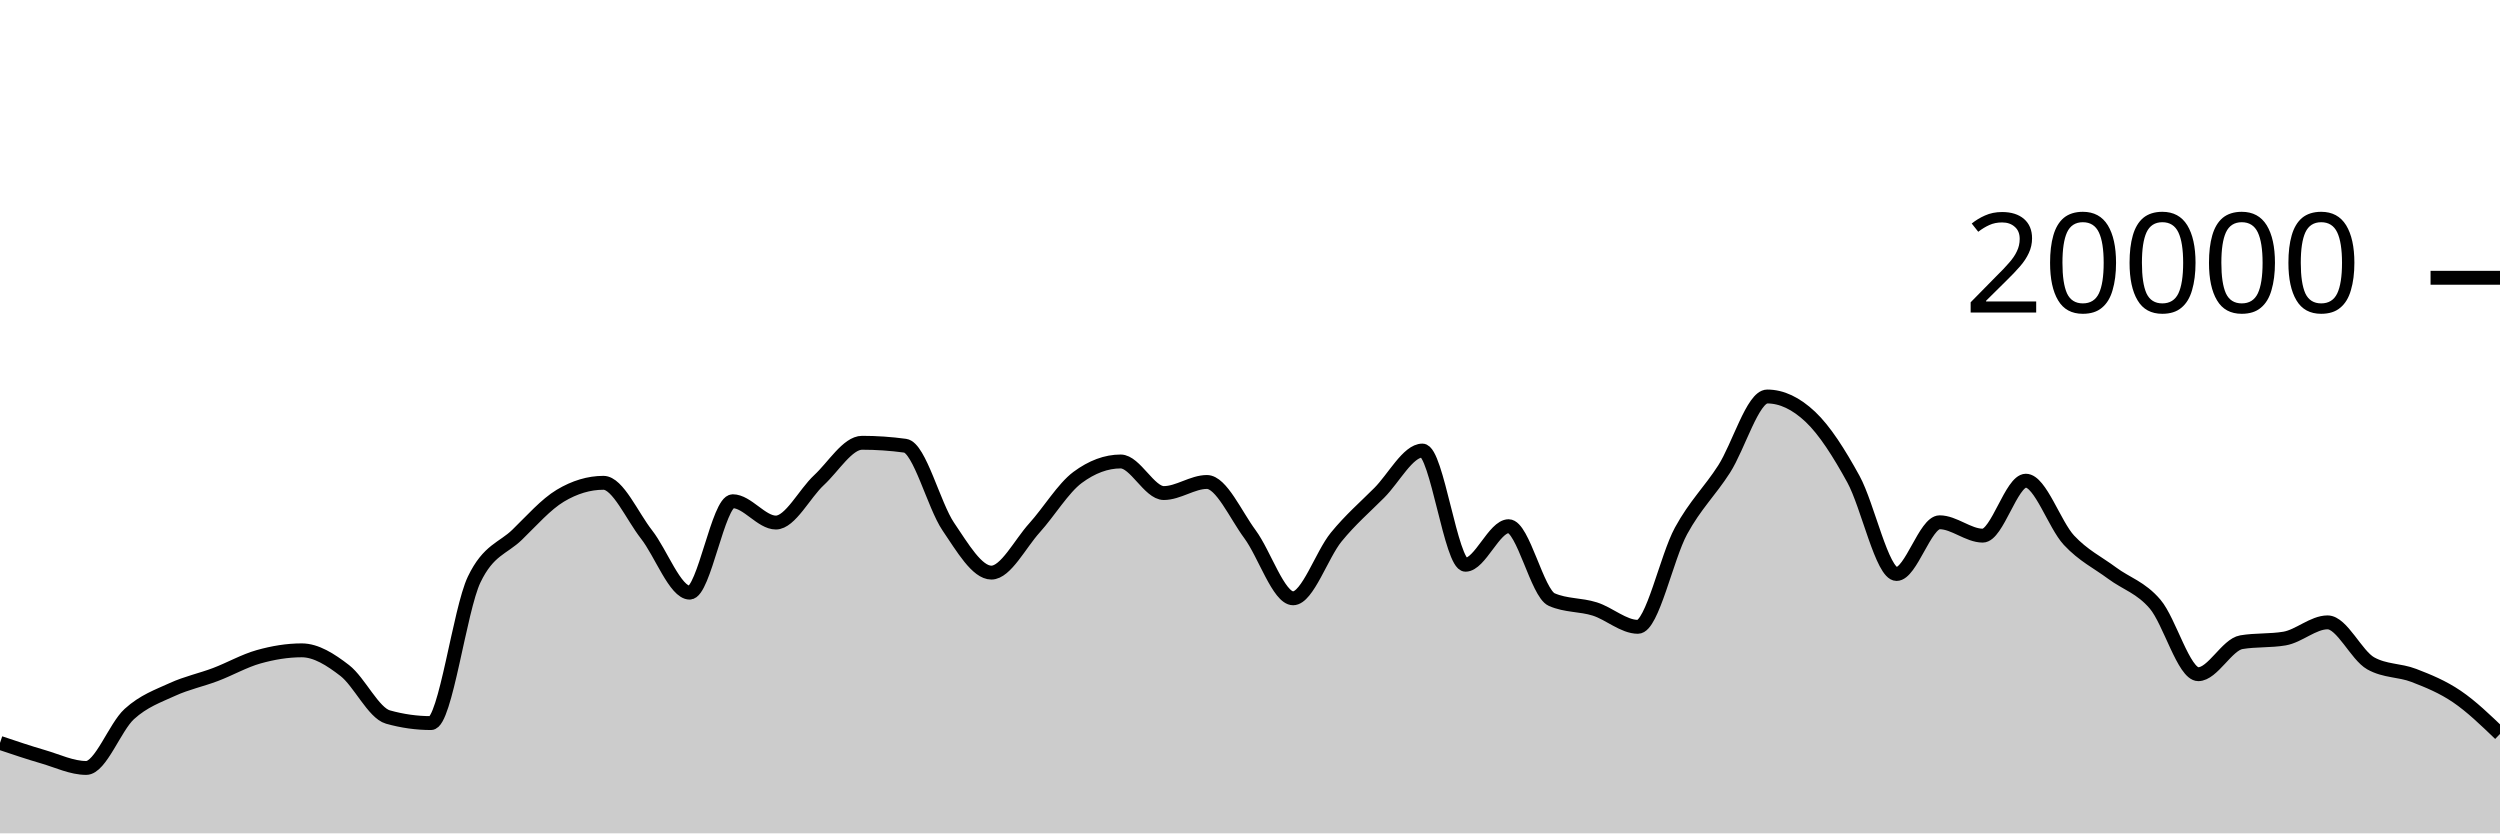
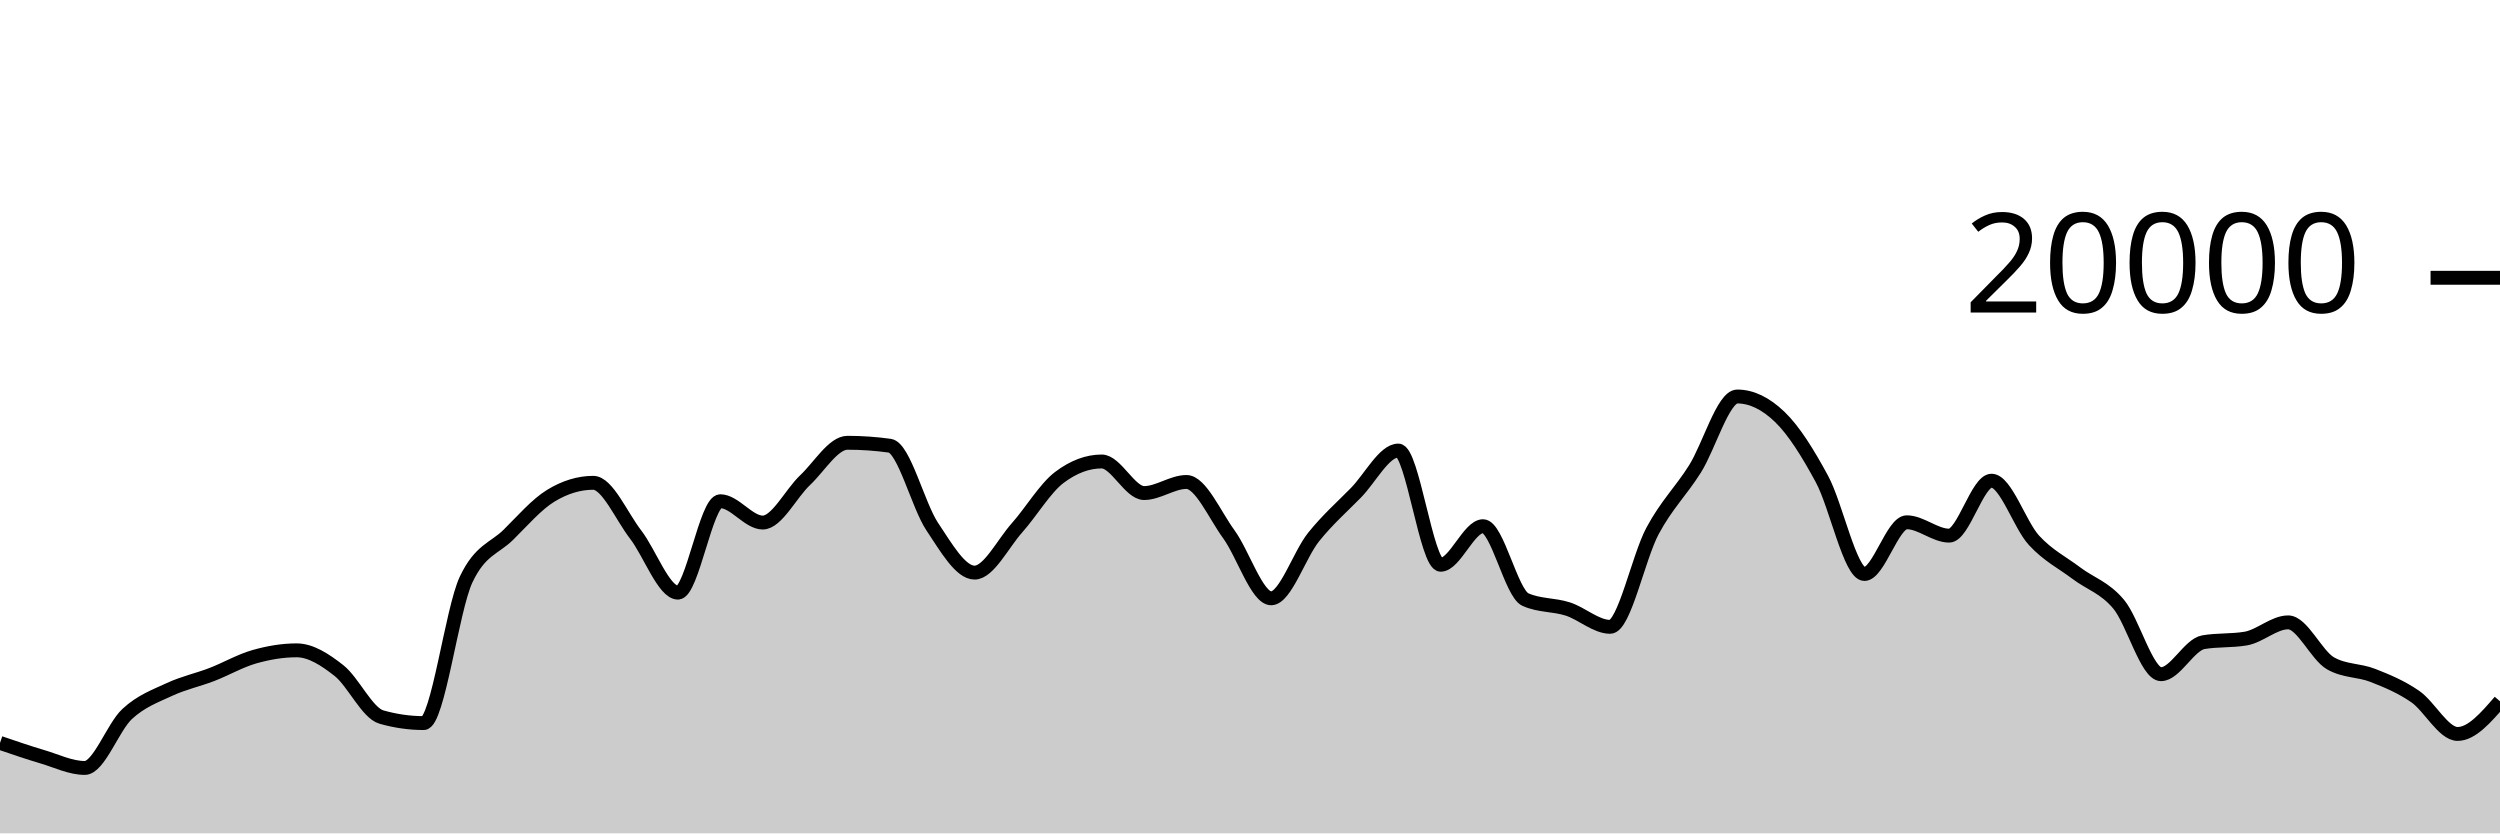
<svg xmlns="http://www.w3.org/2000/svg" viewBox="0 0 180 60">
  <g transform="translate(0,20)">
-     <path class="area" fill="rgba(0, 0, 0, 0.2)" d="M0,33.488C1.034,33.837,2.069,34.185,3.103,34.486C4.138,34.787,5.172,35.292,6.207,35.292C7.241,35.292,8.276,32.352,9.31,31.41C10.345,30.468,11.379,30.114,12.414,29.64C13.448,29.166,14.483,28.956,15.517,28.564C16.552,28.172,17.586,27.578,18.621,27.288C19.655,26.998,20.69,26.824,21.724,26.824C22.759,26.824,23.793,27.482,24.828,28.282C25.862,29.082,26.897,31.335,27.931,31.626C28.966,31.917,30,32.062,31.034,32.062C32.069,32.062,33.103,23.883,34.138,21.728C35.172,19.573,36.207,19.502,37.241,18.496C38.276,17.49,39.31,16.309,40.345,15.69C41.379,15.071,42.414,14.762,43.448,14.762C44.483,14.762,45.517,17.166,46.552,18.484C47.586,19.802,48.621,22.67,49.655,22.67C50.69,22.67,51.724,16.088,52.759,16.088C53.793,16.088,54.828,17.624,55.862,17.624C56.897,17.624,57.931,15.529,58.966,14.572C60,13.615,61.034,11.88,62.069,11.88C63.103,11.88,64.138,11.951,65.172,12.092C66.207,12.233,67.241,16.391,68.276,17.914C69.31,19.437,70.345,21.228,71.379,21.228C72.414,21.228,73.448,19.15,74.483,18.008C75.517,16.866,76.552,15.143,77.586,14.376C78.621,13.609,79.655,13.226,80.69,13.226C81.724,13.226,82.759,15.5,83.793,15.5C84.828,15.5,85.862,14.702,86.897,14.702C87.931,14.702,88.966,17.07,90,18.466C91.034,19.862,92.069,23.078,93.103,23.078C94.138,23.078,95.172,19.936,96.207,18.67C97.241,17.404,98.276,16.518,99.31,15.48C100.345,14.442,101.379,12.44,102.414,12.44C103.448,12.44,104.483,20.662,105.517,20.662C106.552,20.662,107.586,17.886,108.621,17.886C109.655,17.886,110.69,22.718,111.724,23.17C112.759,23.622,113.793,23.521,114.828,23.848C115.862,24.175,116.897,25.132,117.931,25.132C118.966,25.132,120,20.118,121.034,18.224C122.069,16.33,123.103,15.383,124.138,13.77C125.172,12.157,126.207,8.548,127.241,8.548C128.276,8.548,129.31,9.035,130.345,10.01C131.379,10.985,132.414,12.616,133.448,14.502C134.483,16.388,135.517,21.328,136.552,21.328C137.586,21.328,138.621,17.604,139.655,17.604C140.69,17.604,141.724,18.566,142.759,18.566C143.793,18.566,144.828,14.61,145.862,14.61C146.897,14.61,147.931,17.787,148.966,18.896C150,20.005,151.034,20.494,152.069,21.262C153.103,22.03,154.138,22.289,155.172,23.502C156.207,24.715,157.241,28.542,158.276,28.542C159.31,28.542,160.345,26.413,161.379,26.238C162.414,26.063,163.448,26.151,164.483,25.976C165.517,25.801,166.552,24.81,167.586,24.81C168.621,24.81,169.655,27.18,170.69,27.76C171.724,28.34,172.759,28.231,173.793,28.63C174.828,29.029,175.862,29.45,176.897,30.152C177.931,30.854,178.966,31.849,180,32.844L180,40C178.966,40,177.931,40,176.897,40C175.862,40,174.828,40,173.793,40C172.759,40,171.724,40,170.69,40C169.655,40,168.621,40,167.586,40C166.552,40,165.517,40,164.483,40C163.448,40,162.414,40,161.379,40C160.345,40,159.31,40,158.276,40C157.241,40,156.207,40,155.172,40C154.138,40,153.103,40,152.069,40C151.034,40,150,40,148.966,40C147.931,40,146.897,40,145.862,40C144.828,40,143.793,40,142.759,40C141.724,40,140.69,40,139.655,40C138.621,40,137.586,40,136.552,40C135.517,40,134.483,40,133.448,40C132.414,40,131.379,40,130.345,40C129.31,40,128.276,40,127.241,40C126.207,40,125.172,40,124.138,40C123.103,40,122.069,40,121.034,40C120,40,118.966,40,117.931,40C116.897,40,115.862,40,114.828,40C113.793,40,112.759,40,111.724,40C110.69,40,109.655,40,108.621,40C107.586,40,106.552,40,105.517,40C104.483,40,103.448,40,102.414,40C101.379,40,100.345,40,99.31,40C98.276,40,97.241,40,96.207,40C95.172,40,94.138,40,93.103,40C92.069,40,91.034,40,90,40C88.966,40,87.931,40,86.897,40C85.862,40,84.828,40,83.793,40C82.759,40,81.724,40,80.69,40C79.655,40,78.621,40,77.586,40C76.552,40,75.517,40,74.483,40C73.448,40,72.414,40,71.379,40C70.345,40,69.31,40,68.276,40C67.241,40,66.207,40,65.172,40C64.138,40,63.103,40,62.069,40C61.034,40,60,40,58.966,40C57.931,40,56.897,40,55.862,40C54.828,40,53.793,40,52.759,40C51.724,40,50.69,40,49.655,40C48.621,40,47.586,40,46.552,40C45.517,40,44.483,40,43.448,40C42.414,40,41.379,40,40.345,40C39.31,40,38.276,40,37.241,40C36.207,40,35.172,40,34.138,40C33.103,40,32.069,40,31.034,40C30,40,28.966,40,27.931,40C26.897,40,25.862,40,24.828,40C23.793,40,22.759,40,21.724,40C20.69,40,19.655,40,18.621,40C17.586,40,16.552,40,15.517,40C14.483,40,13.448,40,12.414,40C11.379,40,10.345,40,9.31,40C8.276,40,7.241,40,6.207,40C5.172,40,4.138,40,3.103,40C2.069,40,1.034,40,0,40Z" />
-     <path class="line" stroke="black" fill="none" d="M0,33.488C1.034,33.837,2.069,34.185,3.103,34.486C4.138,34.787,5.172,35.292,6.207,35.292C7.241,35.292,8.276,32.352,9.31,31.41C10.345,30.468,11.379,30.114,12.414,29.64C13.448,29.166,14.483,28.956,15.517,28.564C16.552,28.172,17.586,27.578,18.621,27.288C19.655,26.998,20.69,26.824,21.724,26.824C22.759,26.824,23.793,27.482,24.828,28.282C25.862,29.082,26.897,31.335,27.931,31.626C28.966,31.917,30,32.062,31.034,32.062C32.069,32.062,33.103,23.883,34.138,21.728C35.172,19.573,36.207,19.502,37.241,18.496C38.276,17.49,39.31,16.309,40.345,15.69C41.379,15.071,42.414,14.762,43.448,14.762C44.483,14.762,45.517,17.166,46.552,18.484C47.586,19.802,48.621,22.67,49.655,22.67C50.69,22.67,51.724,16.088,52.759,16.088C53.793,16.088,54.828,17.624,55.862,17.624C56.897,17.624,57.931,15.529,58.966,14.572C60,13.615,61.034,11.88,62.069,11.88C63.103,11.88,64.138,11.951,65.172,12.092C66.207,12.233,67.241,16.391,68.276,17.914C69.31,19.437,70.345,21.228,71.379,21.228C72.414,21.228,73.448,19.15,74.483,18.008C75.517,16.866,76.552,15.143,77.586,14.376C78.621,13.609,79.655,13.226,80.69,13.226C81.724,13.226,82.759,15.5,83.793,15.5C84.828,15.5,85.862,14.702,86.897,14.702C87.931,14.702,88.966,17.07,90,18.466C91.034,19.862,92.069,23.078,93.103,23.078C94.138,23.078,95.172,19.936,96.207,18.67C97.241,17.404,98.276,16.518,99.31,15.48C100.345,14.442,101.379,12.44,102.414,12.44C103.448,12.44,104.483,20.662,105.517,20.662C106.552,20.662,107.586,17.886,108.621,17.886C109.655,17.886,110.69,22.718,111.724,23.17C112.759,23.622,113.793,23.521,114.828,23.848C115.862,24.175,116.897,25.132,117.931,25.132C118.966,25.132,120,20.118,121.034,18.224C122.069,16.33,123.103,15.383,124.138,13.77C125.172,12.157,126.207,8.548,127.241,8.548C128.276,8.548,129.31,9.035,130.345,10.01C131.379,10.985,132.414,12.616,133.448,14.502C134.483,16.388,135.517,21.328,136.552,21.328C137.586,21.328,138.621,17.604,139.655,17.604C140.69,17.604,141.724,18.566,142.759,18.566C143.793,18.566,144.828,14.61,145.862,14.61C146.897,14.61,147.931,17.787,148.966,18.896C150,20.005,151.034,20.494,152.069,21.262C153.103,22.03,154.138,22.289,155.172,23.502C156.207,24.715,157.241,28.542,158.276,28.542C159.31,28.542,160.345,26.413,161.379,26.238C162.414,26.063,163.448,26.151,164.483,25.976C165.517,25.801,166.552,24.81,167.586,24.81C168.621,24.81,169.655,27.18,170.69,27.76C171.724,28.34,172.759,28.231,173.793,28.63C174.828,29.029,175.862,29.45,176.897,30.152C177.931,30.854,178.966,31.849,180,32.844" />
+     <path class="area" fill="rgba(0, 0, 0, 0.2)" d="M0,33.488C1.017,33.837,2.034,34.185,3.051,34.486C4.068,34.787,5.085,35.292,6.102,35.292C7.119,35.292,8.136,32.352,9.153,31.41C10.169,30.468,11.186,30.114,12.203,29.64C13.22,29.166,14.237,28.956,15.254,28.564C16.271,28.172,17.288,27.578,18.305,27.288C19.322,26.998,20.339,26.824,21.356,26.824C22.373,26.824,23.39,27.482,24.407,28.282C25.424,29.082,26.441,31.335,27.458,31.626C28.475,31.917,29.492,32.062,30.508,32.062C31.525,32.062,32.542,23.883,33.559,21.728C34.576,19.573,35.593,19.502,36.61,18.496C37.627,17.49,38.644,16.309,39.661,15.69C40.678,15.071,41.695,14.762,42.712,14.762C43.729,14.762,44.746,17.166,45.763,18.484C46.78,19.802,47.797,22.67,48.814,22.67C49.831,22.67,50.847,16.088,51.864,16.088C52.881,16.088,53.898,17.624,54.915,17.624C55.932,17.624,56.949,15.529,57.966,14.572C58.983,13.615,60,11.88,61.017,11.88C62.034,11.88,63.051,11.951,64.068,12.092C65.085,12.233,66.102,16.391,67.119,17.914C68.136,19.437,69.153,21.228,70.169,21.228C71.186,21.228,72.203,19.15,73.22,18.008C74.237,16.866,75.254,15.143,76.271,14.376C77.288,13.609,78.305,13.226,79.322,13.226C80.339,13.226,81.356,15.5,82.373,15.5C83.39,15.5,84.407,14.702,85.424,14.702C86.441,14.702,87.458,17.07,88.475,18.466C89.492,19.862,90.508,23.078,91.525,23.078C92.542,23.078,93.559,19.936,94.576,18.67C95.593,17.404,96.61,16.518,97.627,15.48C98.644,14.442,99.661,12.44,100.678,12.44C101.695,12.44,102.712,20.662,103.729,20.662C104.746,20.662,105.763,17.886,106.78,17.886C107.797,17.886,108.814,22.718,109.831,23.17C110.847,23.622,111.864,23.521,112.881,23.848C113.898,24.175,114.915,25.132,115.932,25.132C116.949,25.132,117.966,20.118,118.983,18.224C120,16.33,121.017,15.383,122.034,13.77C123.051,12.157,124.068,8.548,125.085,8.548C126.102,8.548,127.119,9.035,128.136,10.01C129.153,10.985,130.169,12.616,131.186,14.502C132.203,16.388,133.22,21.328,134.237,21.328C135.254,21.328,136.271,17.604,137.288,17.604C138.305,17.604,139.322,18.566,140.339,18.566C141.356,18.566,142.373,14.61,143.39,14.61C144.407,14.61,145.424,17.787,146.441,18.896C147.458,20.005,148.475,20.494,149.492,21.262C150.508,22.03,151.525,22.289,152.542,23.502C153.559,24.715,154.576,28.542,155.593,28.542C156.61,28.542,157.627,26.413,158.644,26.238C159.661,26.063,160.678,26.151,161.695,25.976C162.712,25.801,163.729,24.81,164.746,24.81C165.763,24.81,166.78,27.18,167.797,27.76C168.814,28.34,169.831,28.231,170.847,28.63C171.864,29.029,172.881,29.45,173.898,30.152C174.915,30.854,175.932,32.844,176.949,32.844C177.966,32.844,178.983,31.669,180,30.494L180,40C178.983,40,177.966,40,176.949,40C175.932,40,174.915,40,173.898,40C172.881,40,171.864,40,170.847,40C169.831,40,168.814,40,167.797,40C166.78,40,165.763,40,164.746,40C163.729,40,162.712,40,161.695,40C160.678,40,159.661,40,158.644,40C157.627,40,156.61,40,155.593,40C154.576,40,153.559,40,152.542,40C151.525,40,150.508,40,149.492,40C148.475,40,147.458,40,146.441,40C145.424,40,144.407,40,143.39,40C142.373,40,141.356,40,140.339,40C139.322,40,138.305,40,137.288,40C136.271,40,135.254,40,134.237,40C133.22,40,132.203,40,131.186,40C130.169,40,129.153,40,128.136,40C127.119,40,126.102,40,125.085,40C124.068,40,123.051,40,122.034,40C121.017,40,120,40,118.983,40C117.966,40,116.949,40,115.932,40C114.915,40,113.898,40,112.881,40C111.864,40,110.847,40,109.831,40C108.814,40,107.797,40,106.78,40C105.763,40,104.746,40,103.729,40C102.712,40,101.695,40,100.678,40C99.661,40,98.644,40,97.627,40C96.61,40,95.593,40,94.576,40C93.559,40,92.542,40,91.525,40C90.508,40,89.492,40,88.475,40C87.458,40,86.441,40,85.424,40C84.407,40,83.39,40,82.373,40C81.356,40,80.339,40,79.322,40C78.305,40,77.288,40,76.271,40C75.254,40,74.237,40,73.22,40C72.203,40,71.186,40,70.169,40C69.153,40,68.136,40,67.119,40C66.102,40,65.085,40,64.068,40C63.051,40,62.034,40,61.017,40C60,40,58.983,40,57.966,40C56.949,40,55.932,40,54.915,40C53.898,40,52.881,40,51.864,40C50.847,40,49.831,40,48.814,40C47.797,40,46.78,40,45.763,40C44.746,40,43.729,40,42.712,40C41.695,40,40.678,40,39.661,40C38.644,40,37.627,40,36.61,40C35.593,40,34.576,40,33.559,40C32.542,40,31.525,40,30.508,40C29.492,40,28.475,40,27.458,40C26.441,40,25.424,40,24.407,40C23.39,40,22.373,40,21.356,40C20.339,40,19.322,40,18.305,40C17.288,40,16.271,40,15.254,40C14.237,40,13.22,40,12.203,40C11.186,40,10.169,40,9.153,40C8.136,40,7.119,40,6.102,40C5.085,40,4.068,40,3.051,40C2.034,40,1.017,40,0,40Z" />
+     <path class="line" stroke="black" fill="none" d="M0,33.488C1.017,33.837,2.034,34.185,3.051,34.486C4.068,34.787,5.085,35.292,6.102,35.292C7.119,35.292,8.136,32.352,9.153,31.41C10.169,30.468,11.186,30.114,12.203,29.64C13.22,29.166,14.237,28.956,15.254,28.564C16.271,28.172,17.288,27.578,18.305,27.288C19.322,26.998,20.339,26.824,21.356,26.824C22.373,26.824,23.39,27.482,24.407,28.282C25.424,29.082,26.441,31.335,27.458,31.626C28.475,31.917,29.492,32.062,30.508,32.062C31.525,32.062,32.542,23.883,33.559,21.728C34.576,19.573,35.593,19.502,36.61,18.496C37.627,17.49,38.644,16.309,39.661,15.69C40.678,15.071,41.695,14.762,42.712,14.762C43.729,14.762,44.746,17.166,45.763,18.484C46.78,19.802,47.797,22.67,48.814,22.67C49.831,22.67,50.847,16.088,51.864,16.088C52.881,16.088,53.898,17.624,54.915,17.624C55.932,17.624,56.949,15.529,57.966,14.572C58.983,13.615,60,11.88,61.017,11.88C62.034,11.88,63.051,11.951,64.068,12.092C65.085,12.233,66.102,16.391,67.119,17.914C68.136,19.437,69.153,21.228,70.169,21.228C71.186,21.228,72.203,19.15,73.22,18.008C74.237,16.866,75.254,15.143,76.271,14.376C77.288,13.609,78.305,13.226,79.322,13.226C80.339,13.226,81.356,15.5,82.373,15.5C83.39,15.5,84.407,14.702,85.424,14.702C86.441,14.702,87.458,17.07,88.475,18.466C89.492,19.862,90.508,23.078,91.525,23.078C92.542,23.078,93.559,19.936,94.576,18.67C95.593,17.404,96.61,16.518,97.627,15.48C98.644,14.442,99.661,12.44,100.678,12.44C101.695,12.44,102.712,20.662,103.729,20.662C104.746,20.662,105.763,17.886,106.78,17.886C107.797,17.886,108.814,22.718,109.831,23.17C110.847,23.622,111.864,23.521,112.881,23.848C113.898,24.175,114.915,25.132,115.932,25.132C116.949,25.132,117.966,20.118,118.983,18.224C120,16.33,121.017,15.383,122.034,13.77C123.051,12.157,124.068,8.548,125.085,8.548C126.102,8.548,127.119,9.035,128.136,10.01C129.153,10.985,130.169,12.616,131.186,14.502C132.203,16.388,133.22,21.328,134.237,21.328C135.254,21.328,136.271,17.604,137.288,17.604C138.305,17.604,139.322,18.566,140.339,18.566C141.356,18.566,142.373,14.61,143.39,14.61C144.407,14.61,145.424,17.787,146.441,18.896C147.458,20.005,148.475,20.494,149.492,21.262C150.508,22.03,151.525,22.289,152.542,23.502C153.559,24.715,154.576,28.542,155.593,28.542C156.61,28.542,157.627,26.413,158.644,26.238C159.661,26.063,160.678,26.151,161.695,25.976C162.712,25.801,163.729,24.81,164.746,24.81C165.763,24.81,166.78,27.18,167.797,27.76C168.814,28.34,169.831,28.231,170.847,28.63C171.864,29.029,172.881,29.45,173.898,30.152C174.915,30.854,175.932,32.844,176.949,32.844C177.966,32.844,178.983,31.669,180,30.494" />
    <path class="axis-ceiling" stroke-width="1" stroke="black" fill="none" d="M175,0L180,0" />
    <text class="axis-ceiling-label" font-family="sans-serif" text-anchor="end" font-size="10px" x="170" y="2.5">20000</text>
  </g>
</svg>
